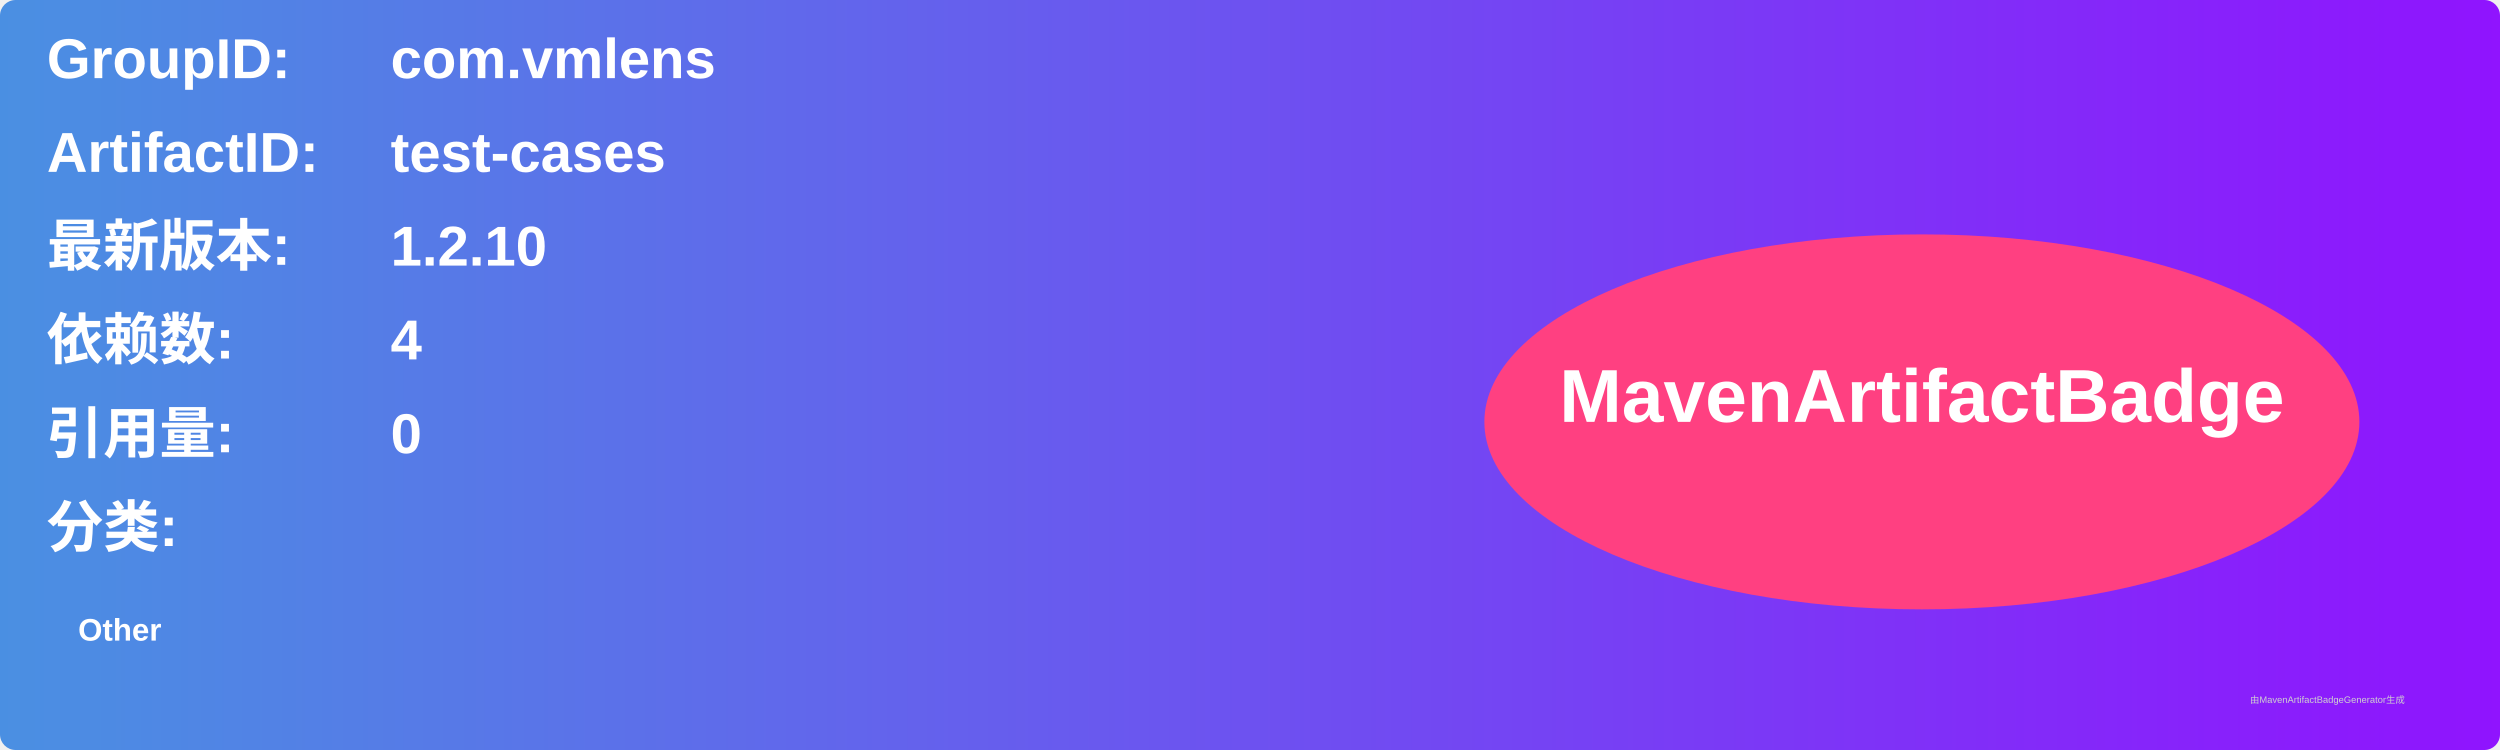
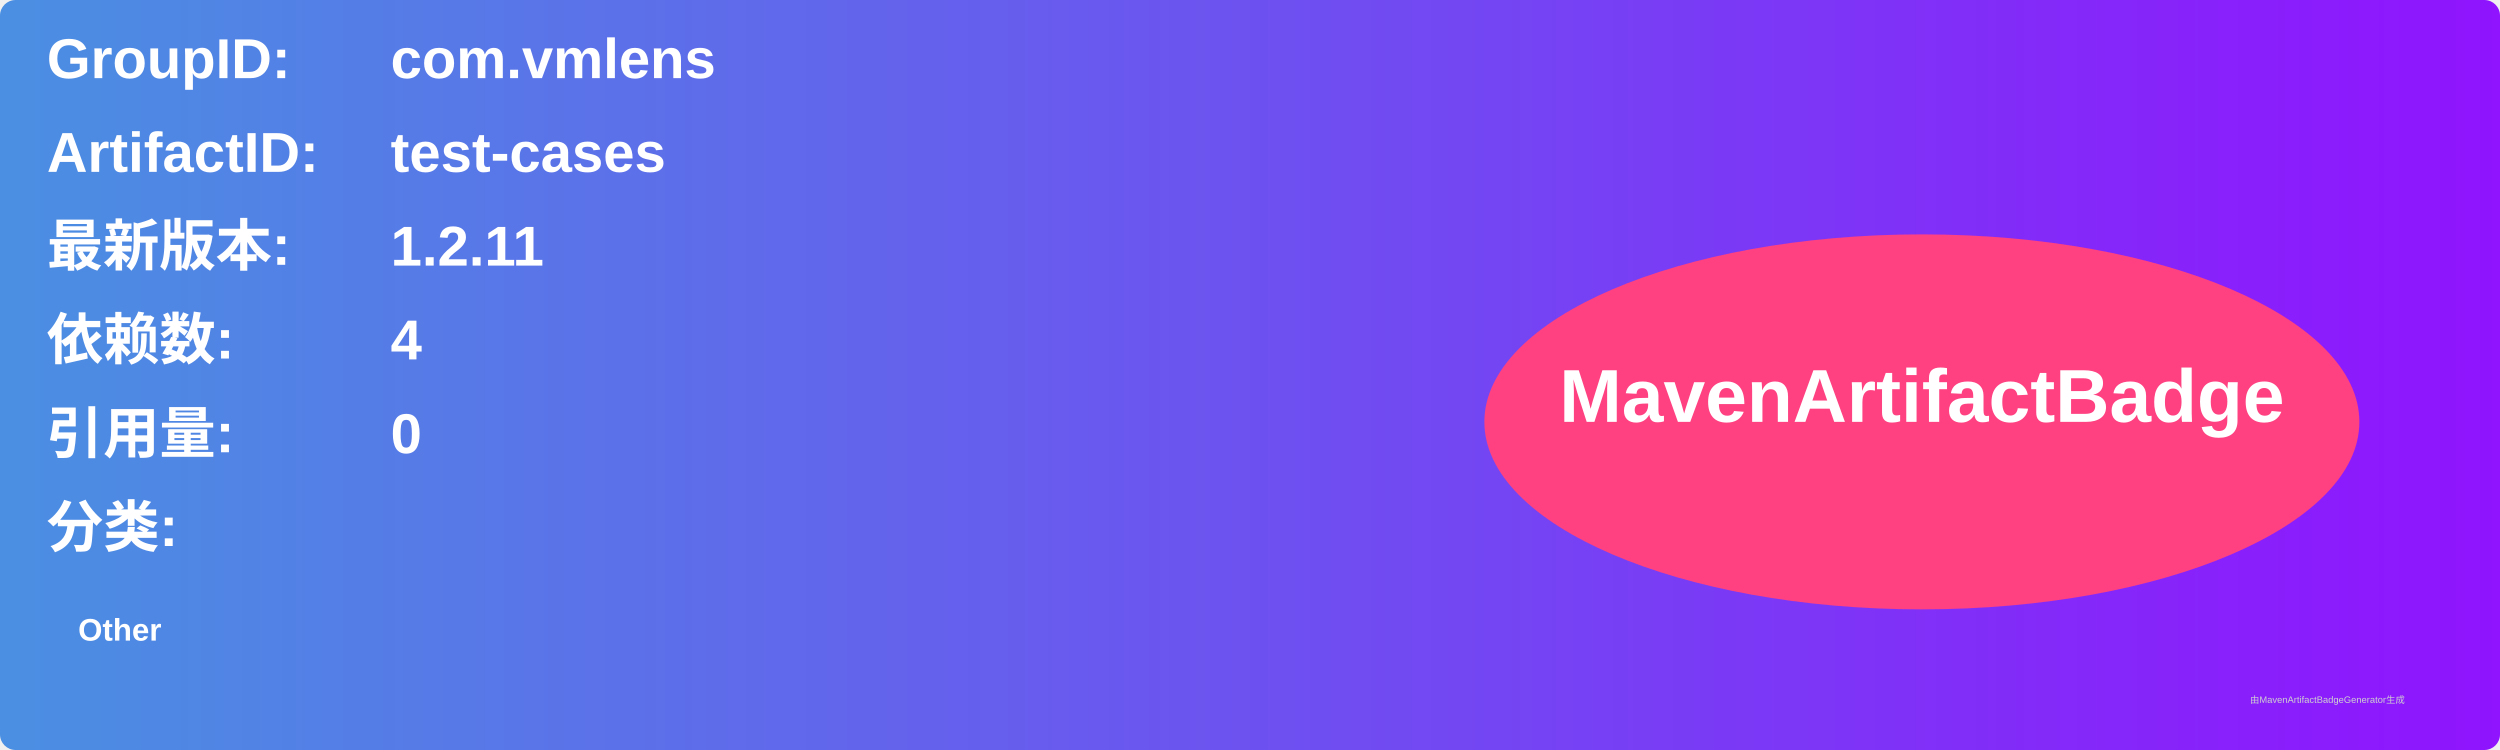
<svg xmlns="http://www.w3.org/2000/svg" width="800" height="240" viewBox="0 0 800 240">
  <linearGradient id="grad" x1="0%" y1="0%" x2="100%" y2="0%">
    <stop offset="0%" stop-color="#4a90e2" />
    <stop offset="100%" stop-color="#9013fe" />
  </linearGradient>
  <rect width="100%" height="100%" rx="5" ry="5" fill="url(#grad)" />
  <g transform="translate(15, 15)">
    <text x="0" y="10" font-family="Arial" font-size="18" fill="white" font-weight="bold" width="260">GroupID:</text>
    <text x="110" y="10" font-family="Arial" font-size="18" fill="white" font-weight="bold" width="460">com.vmlens</text>
    <text x="0" y="40" font-family="Arial" font-size="18" fill="white" font-weight="bold" width="260">ArtifactID:</text>
    <text x="110" y="40" font-family="Arial" font-size="18" fill="white" font-weight="bold" width="460">test-cases</text>
    <text x="0" y="70" font-family="Arial" font-size="18" fill="white" font-weight="bold">最新版本:</text>
    <text x="110" y="70" font-family="Arial" font-size="18" fill="white" font-weight="bold">
-       <tspan font-weight="bold">1.2.10</tspan>
+       <tspan font-weight="bold">1.2.11</tspan>
    </text>
    <text x="0" y="100" font-family="Arial" font-size="18" fill="white" font-weight="bold">依赖数: </text>
    <text x="110" y="100" font-family="Arial" font-size="18" fill="white">
      <tspan font-weight="bold">4</tspan>
    </text>
    <text x="0" y="130" font-family="Arial" font-size="18" fill="white" font-weight="bold">引用量: </text>
    <text x="110" y="130" font-family="Arial" font-size="18" fill="white">
      <tspan font-weight="bold">0</tspan>
    </text>
    <text x="0" y="160" font-family="Arial" font-size="18" fill="white" font-weight="bold">分类:</text>
    <text x="10" y="190" font-family="Arial" font-size="10" fill="white">
      <tspan font-weight="bold">Other</tspan>
    </text>
    <ellipse cx="600" cy="120" rx="140" ry="60" fill="#ff4081" />
    <text x="600" y="120" text-anchor="middle" font-family="Arial" font-size="24" fill="white" font-weight="bold">MavenArtifactBadge</text>
  </g>
  <text x="720" y="225" font-family="Arial" font-size="3" fill="#d0d0d0">由MavenArtifactBadgeGenerator生成</text>
</svg>
